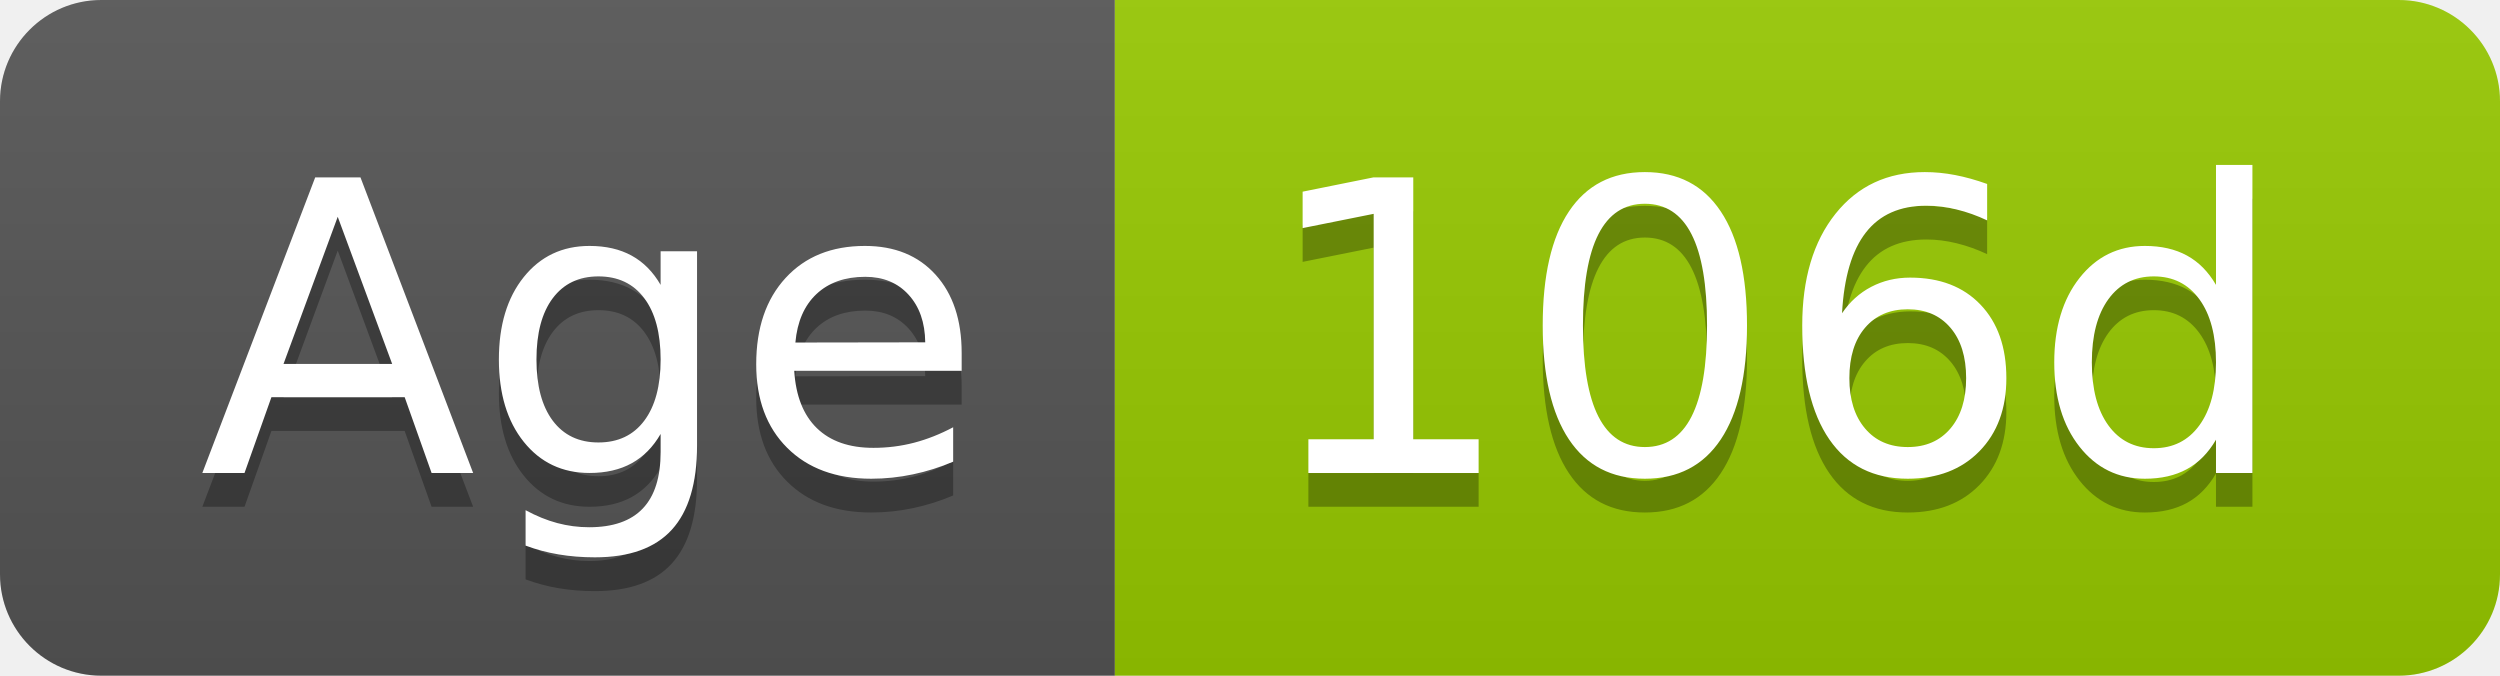
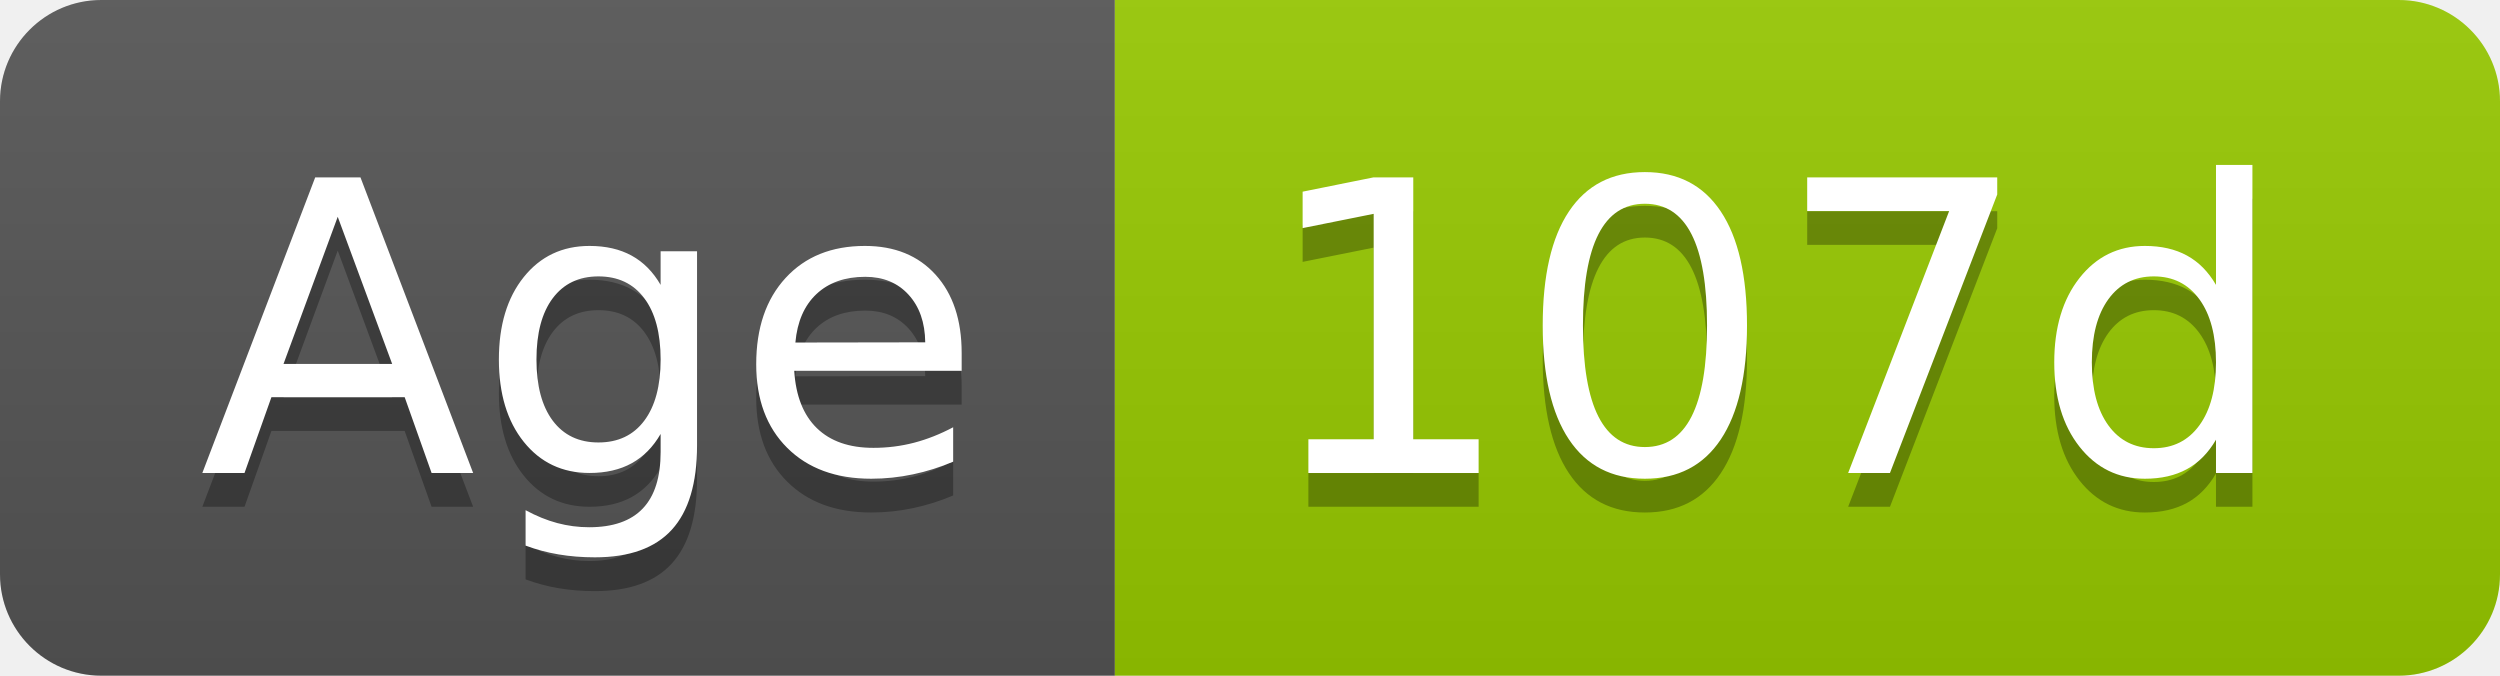
- <svg xmlns="http://www.w3.org/2000/svg" width="74" height="20" role="img" aria-label="Age: 106d">
+ <svg xmlns="http://www.w3.org/2000/svg" width="74" height="20" role="img" aria-label="Age: 107d">
  <linearGradient id="s" x2="0" y2="100%">
    <stop offset="0" stop-color="#bbb" stop-opacity=".1" />
    <stop offset="1" stop-opacity=".1" />
  </linearGradient>
  <clipPath id="r">
    <rect width="74" height="20" rx="3" fill="#fff" />
  </clipPath>
  <g clip-path="url(#r)">
    <rect width="33" height="20" fill="#555" />
    <rect x="33" width="41" height="20" fill="#97ca00" />
    <rect width="74" height="20" fill="url(#s)" />
  </g>
  <g fill="#fff" text-anchor="middle" font-family="Verdana,Geneva,DejaVu Sans,sans-serif" text-rendering="geometricPrecision" font-size="120">
    <text aria-hidden="true" x="175" y="150" fill="#010101" fill-opacity=".3" transform="scale(.1)" textLength="228">Age</text>
    <text x="175" y="140" transform="scale(.1)" fill="#fff" textLength="228">Age</text>
-     <text aria-hidden="true" x="525" y="150" fill="#010101" fill-opacity=".3" transform="scale(.1)" textLength="304">106d</text>
-     <text x="525" y="140" transform="scale(.1)" fill="#fff" textLength="304">106d</text>
+     <text aria-hidden="true" x="525" y="150" fill="#010101" fill-opacity=".3" transform="scale(.1)" textLength="304">107d</text>
+     <text x="525" y="140" transform="scale(.1)" fill="#fff" textLength="304">107d</text>
  </g>
</svg>
